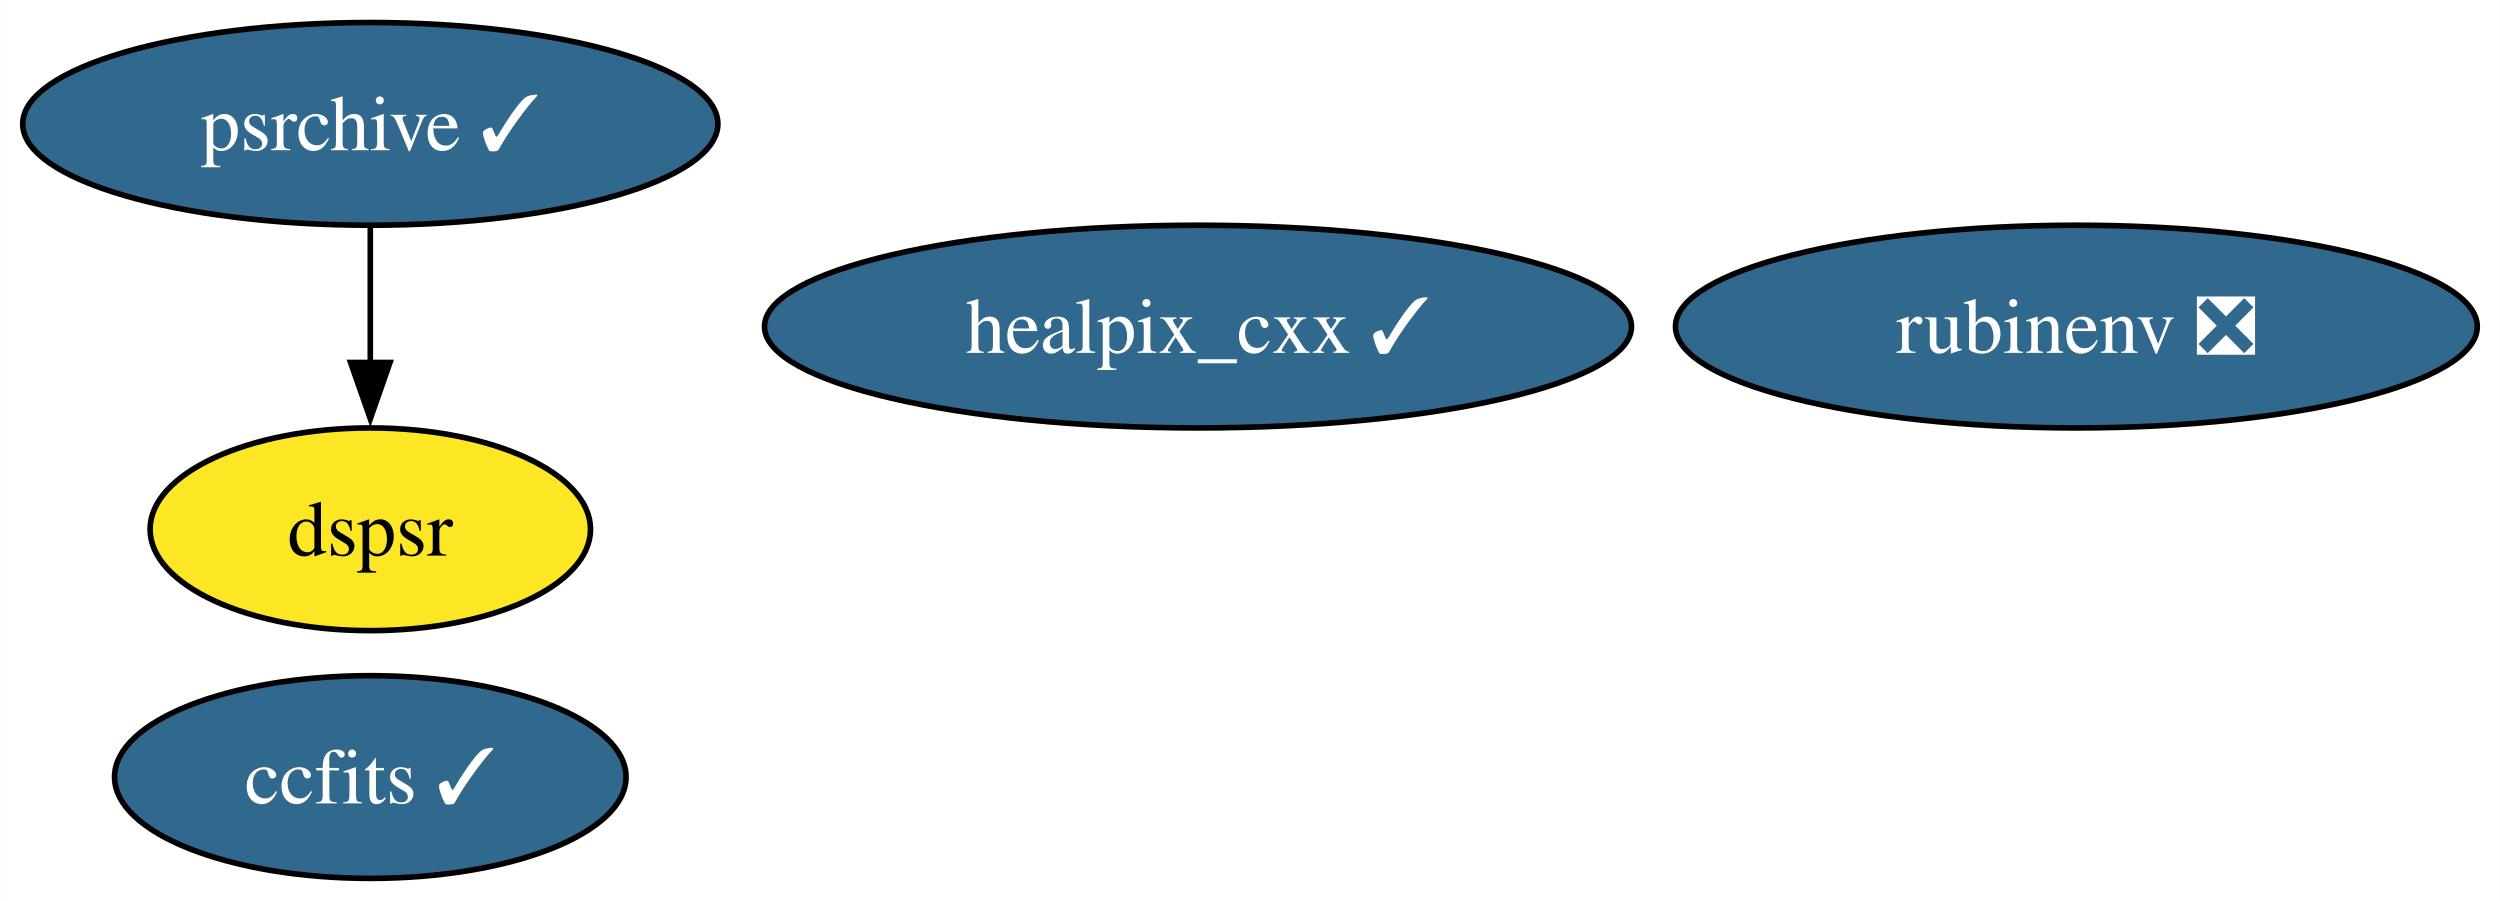
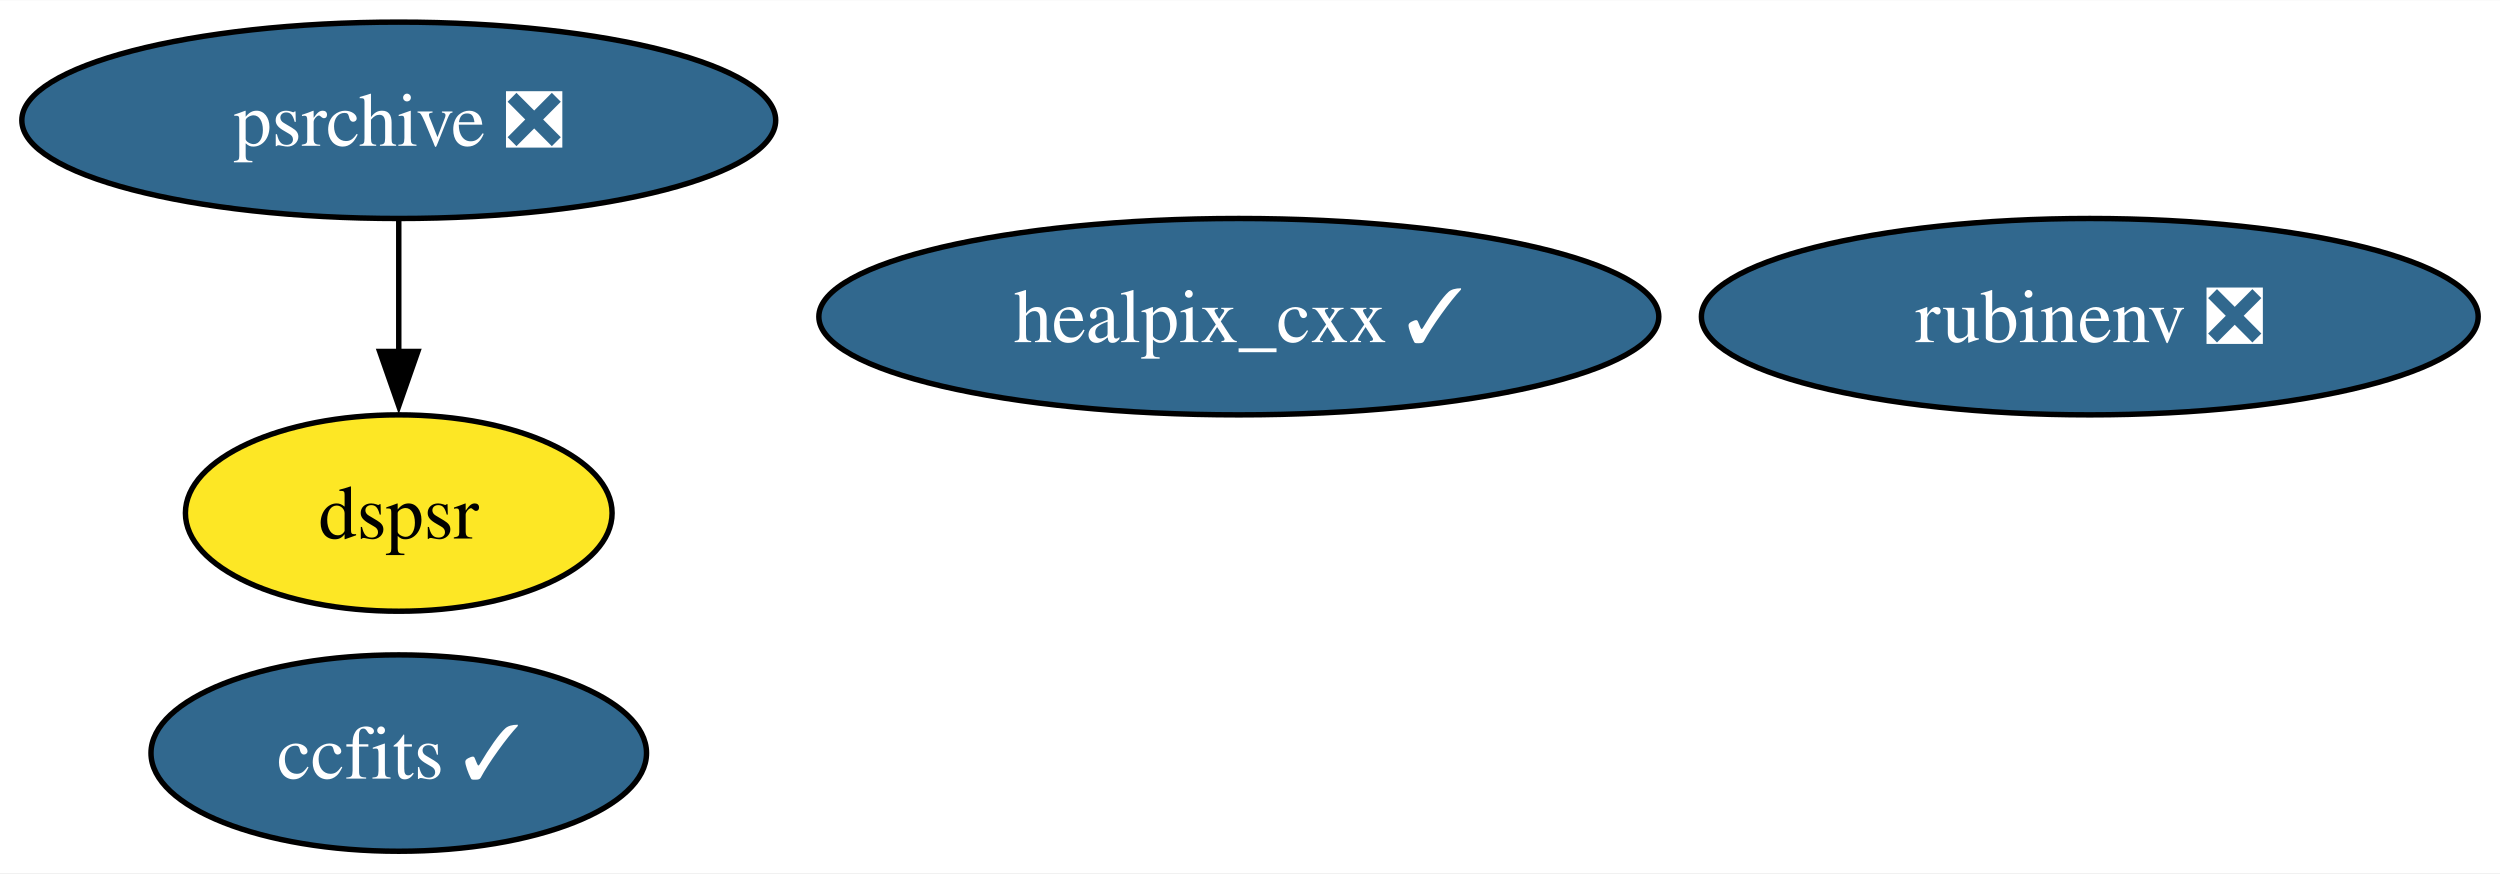
- <svg xmlns="http://www.w3.org/2000/svg" xmlns:xlink="http://www.w3.org/1999/xlink" width="444pt" height="160pt" viewBox="0.00 0.00 443.93 160.00">
+ <svg xmlns="http://www.w3.org/2000/svg" xmlns:xlink="http://www.w3.org/1999/xlink" width="458pt" height="160pt" viewBox="0.00 0.00 458.30 160.00">
  <g id="graph0" class="graph" transform="scale(1 1) rotate(0) translate(4 156)">
-     <polygon fill="white" stroke="none" points="-4,4 -4,-156 439.93,-156 439.93,4 -4,4" />
+     <polygon fill="white" stroke="none" points="-4,4 -4,-156 454.3,-156 454.3,4 -4,4" />
    <g id="node1" class="node">
      <g id="a_node1">
        <a xlink:href="https://github.com/conda-forge/healpix_cxx-feedstock/pull/31" xlink:title="healpix_cxx ✓">
-           <ellipse fill="#31688e" stroke="black" cx="208.73" cy="-98" rx="76.99" ry="18" />
-           <text text-anchor="middle" x="208.73" y="-93.33" font-family="Times,serif" font-size="14.00" fill="white">healpix_cxx ✓</text>
+           <ellipse fill="#31688e" stroke="black" cx="223.1" cy="-98" rx="76.99" ry="18" />
+           <text text-anchor="middle" x="223.1" y="-93.33" font-family="Times,serif" font-size="14.00" fill="white">healpix_cxx ✓</text>
        </a>
      </g>
    </g>
    <g id="node2" class="node">
      <g id="a_node2">
        <a xlink:href="https://github.com/conda-forge/ccfits-feedstock/pull/15" xlink:title="ccfits ✓">
-           <ellipse fill="#31688e" stroke="black" cx="61.73" cy="-18" rx="45.42" ry="18" />
-           <text text-anchor="middle" x="61.73" y="-13.32" font-family="Times,serif" font-size="14.00" fill="white">ccfits ✓</text>
+           <ellipse fill="#31688e" stroke="black" cx="69.1" cy="-18" rx="45.42" ry="18" />
+           <text text-anchor="middle" x="69.1" y="-13.32" font-family="Times,serif" font-size="14.00" fill="white">ccfits ✓</text>
        </a>
      </g>
    </g>
    <g id="node3" class="node">
      <g id="a_node3">
        <a xlink:href="https://github.com/conda-forge/rubinenv-feedstock/pull/244" xlink:title="rubinenv ❎">
-           <ellipse fill="#31688e" stroke="black" cx="364.73" cy="-98" rx="71.2" ry="18" />
-           <text text-anchor="middle" x="364.73" y="-93.33" font-family="Times,serif" font-size="14.00" fill="white">rubinenv ❎</text>
+           <ellipse fill="#31688e" stroke="black" cx="379.1" cy="-98" rx="71.2" ry="18" />
+           <text text-anchor="middle" x="379.1" y="-93.33" font-family="Times,serif" font-size="14.00" fill="white">rubinenv ❎</text>
        </a>
      </g>
    </g>
    <g id="node4" class="node">
      <g id="a_node4">
-         <a xlink:href="https://github.com/conda-forge/psrchive-feedstock/pull/49" xlink:title="psrchive ✓">
-           <ellipse fill="#31688e" stroke="black" cx="61.73" cy="-134" rx="61.73" ry="18" />
-           <text text-anchor="middle" x="61.73" y="-129.32" font-family="Times,serif" font-size="14.00" fill="white">psrchive ✓</text>
+         <a xlink:href="https://github.com/conda-forge/psrchive-feedstock/pull/49" xlink:title="psrchive ❎">
+           <ellipse fill="#31688e" stroke="black" cx="69.1" cy="-134" rx="69.1" ry="18" />
+           <text text-anchor="middle" x="69.1" y="-129.32" font-family="Times,serif" font-size="14.00" fill="white">psrchive ❎</text>
        </a>
      </g>
    </g>
    <g id="node5" class="node">
      <g id="a_node5">
        <a xlink:href="https://github.com/conda-forge/dspsr-feedstock" xlink:title="dspsr">
-           <ellipse fill="#fde725" stroke="black" cx="61.73" cy="-62" rx="39.11" ry="18" />
-           <text text-anchor="middle" x="61.73" y="-57.33" font-family="Times,serif" font-size="14.00">dspsr</text>
+           <ellipse fill="#fde725" stroke="black" cx="69.1" cy="-62" rx="39.11" ry="18" />
+           <text text-anchor="middle" x="69.1" y="-57.33" font-family="Times,serif" font-size="14.00">dspsr</text>
        </a>
      </g>
    </g>
    <g id="edge1" class="edge">
-       <path fill="none" stroke="black" d="M61.73,-115.7C61.73,-108.41 61.73,-99.73 61.73,-91.54" />
-       <polygon fill="black" stroke="black" points="65.23,-91.62 61.73,-81.62 58.23,-91.62 65.23,-91.62" />
+       <path fill="none" stroke="black" d="M69.1,-115.7C69.1,-108.41 69.1,-99.73 69.1,-91.54" />
+       <polygon fill="black" stroke="black" points="72.6,-91.62 69.1,-81.62 65.6,-91.62 72.6,-91.62" />
    </g>
  </g>
</svg>
